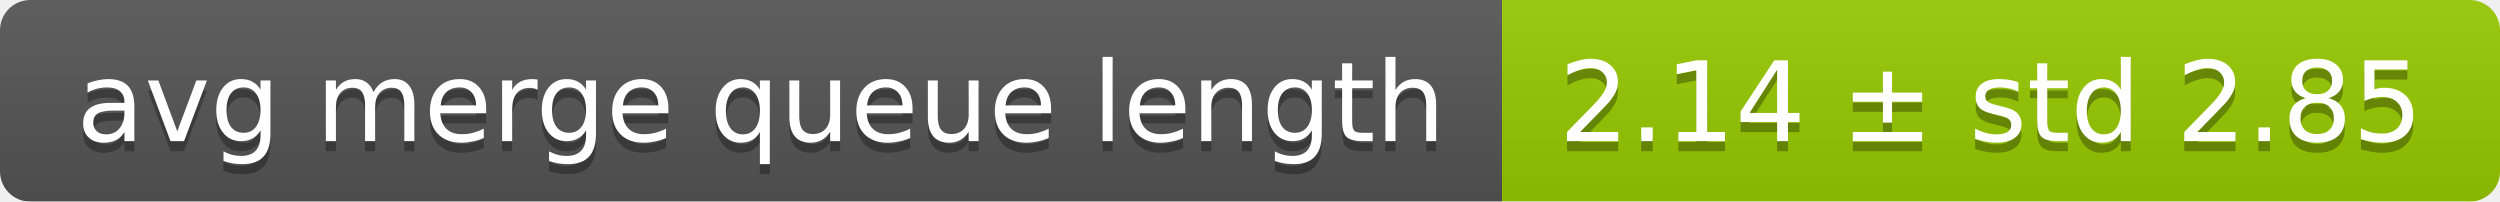
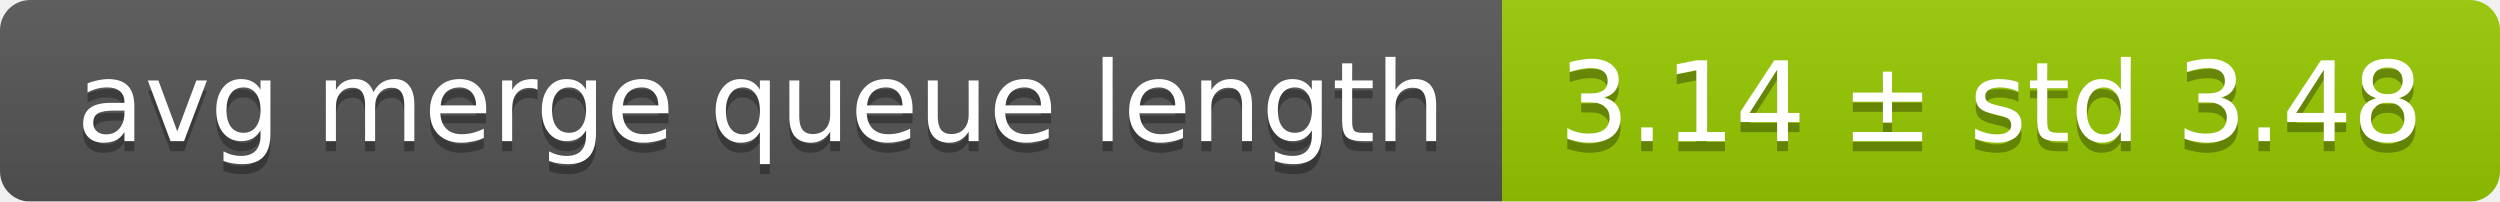
<svg xmlns="http://www.w3.org/2000/svg" width="248" height="20">
  <linearGradient id="smooth" x2="0" y2="100%">
    <stop offset="0" stop-color="#bbb" stop-opacity=".1" />
    <stop offset="1" stop-opacity=".1" />
  </linearGradient>
  <mask id="round">
    <rect width="248" height="20" rx="3" fill="#fff" />
  </mask>
  <g mask="url(#round)">
    <rect width="149" height="20" fill="#555" />
    <rect x="149" width="99" height="20" fill="#97ca00" />
    <rect width="248" height="20" fill="url(#smooth)" />
  </g>
  <g fill="#fff" text-anchor="middle" font-family="DejaVu Sans,Verdana,Geneva,sans-serif" font-size="11">
    <text x="75.5" y="15" fill="#010101" fill-opacity=".3">avg merge queue length</text>
    <text x="75.5" y="14">avg merge queue length</text>
-     <text x="197.5" y="15" fill="#010101" fill-opacity=".3">2.14 ± std 2.85</text>
-     <text x="197.5" y="14">2.14 ± std 2.85</text>
+     <text x="197.5" y="15" fill="#010101" fill-opacity=".3">3.14 ± std 3.48</text>
+     <text x="197.5" y="14">3.14 ± std 3.48</text>
  </g>
</svg>
